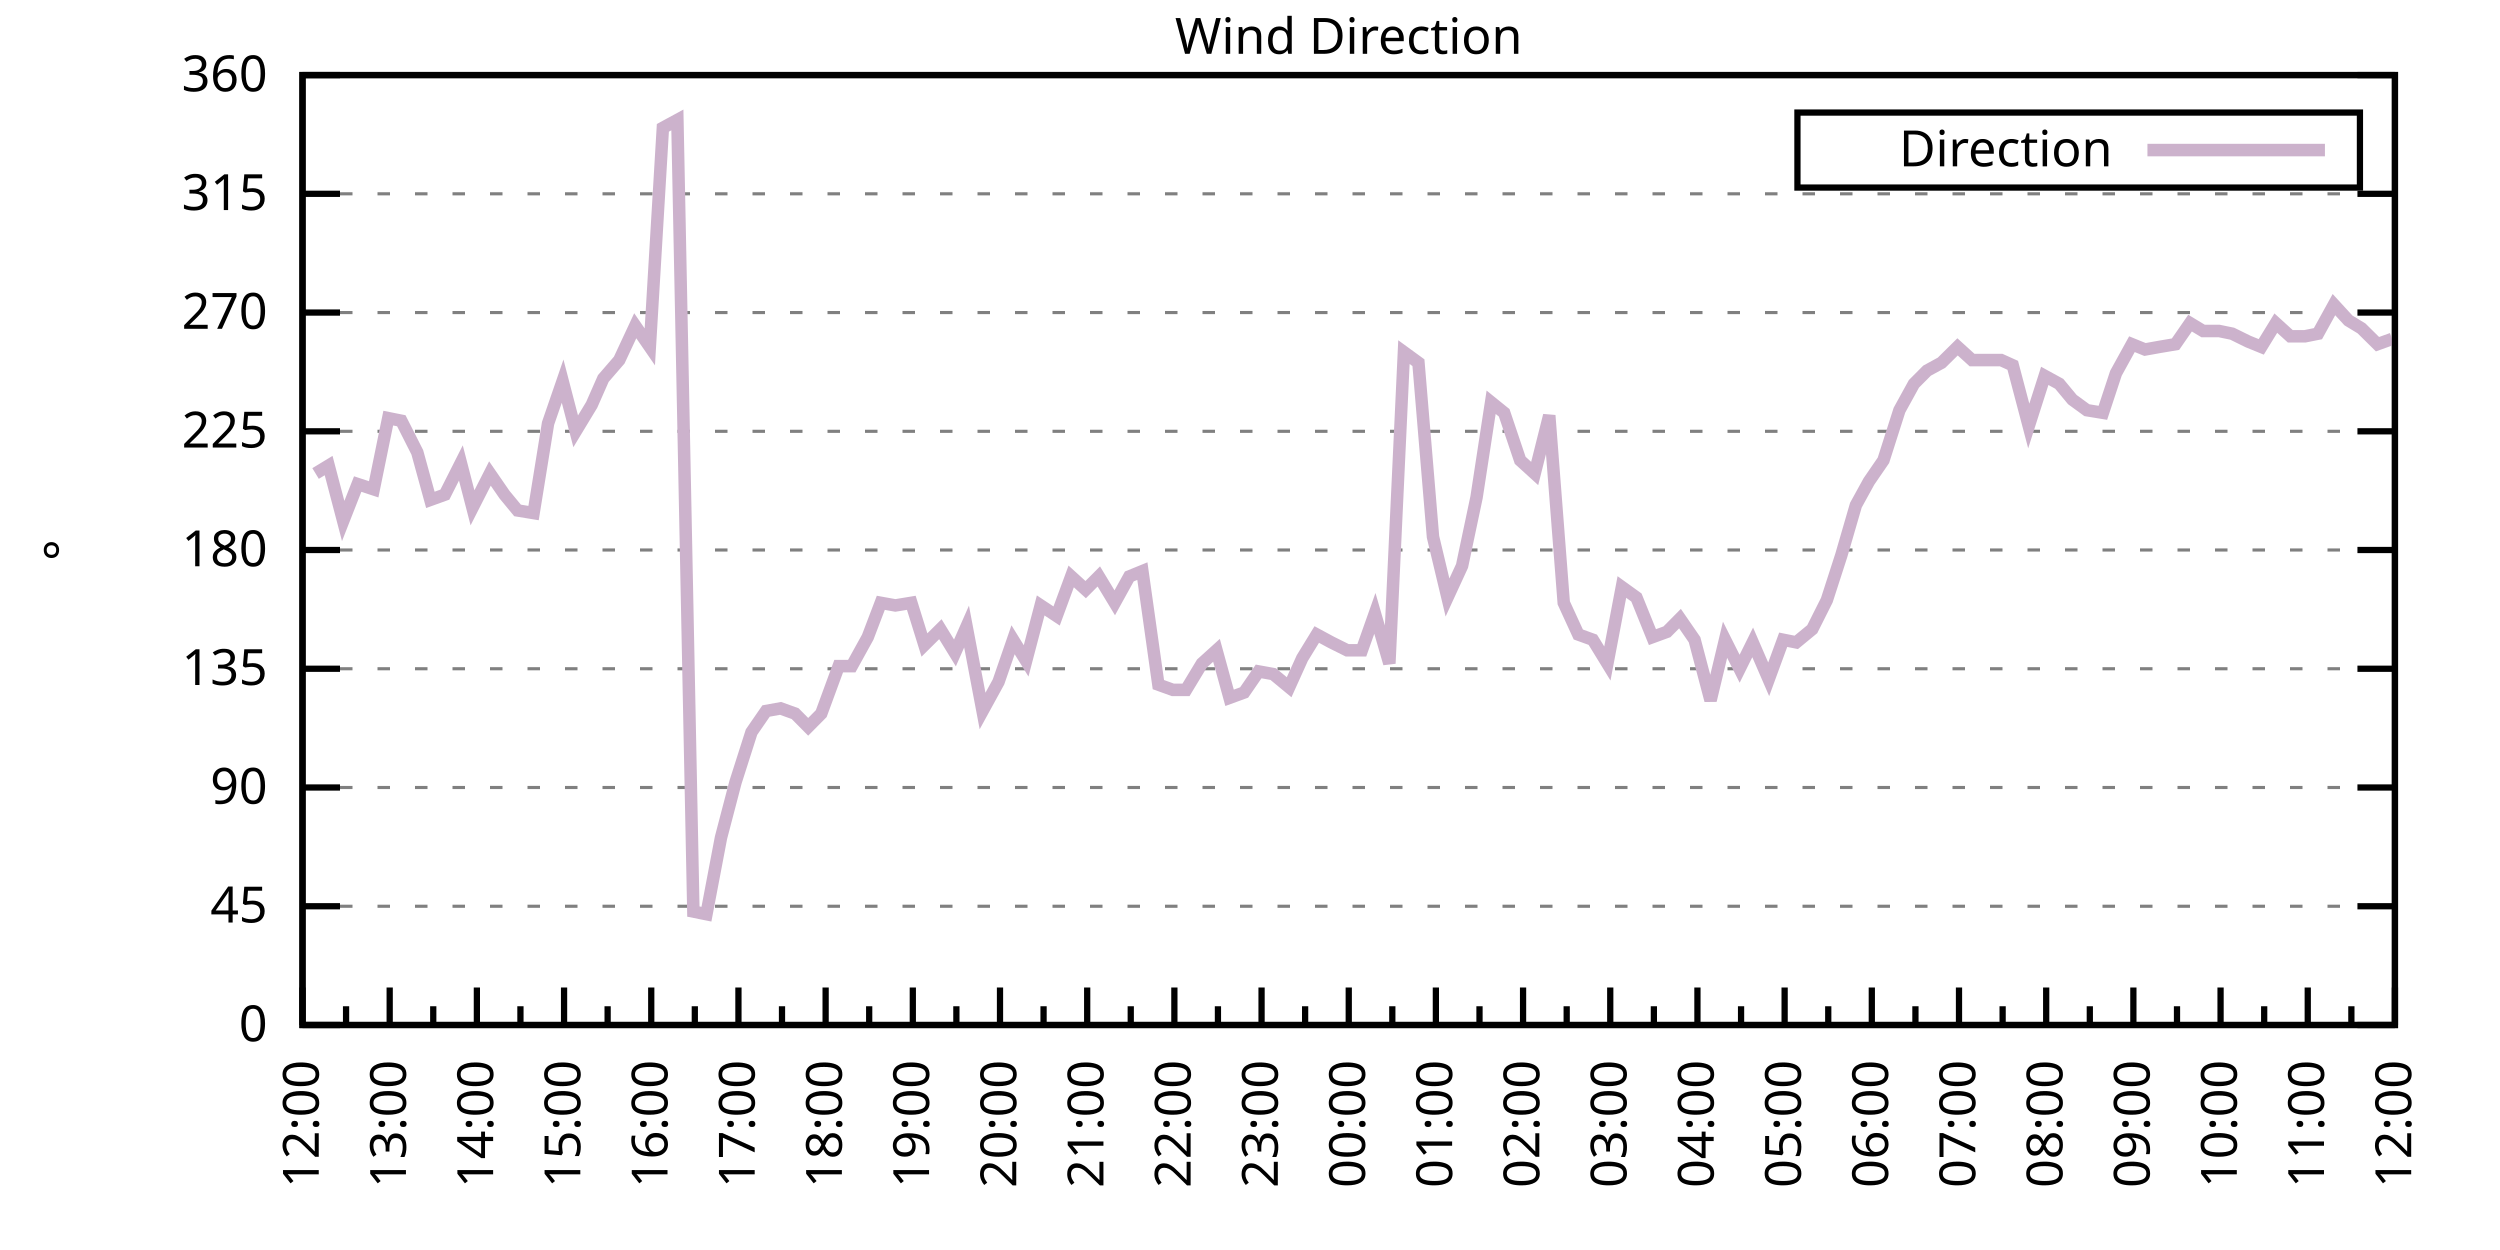
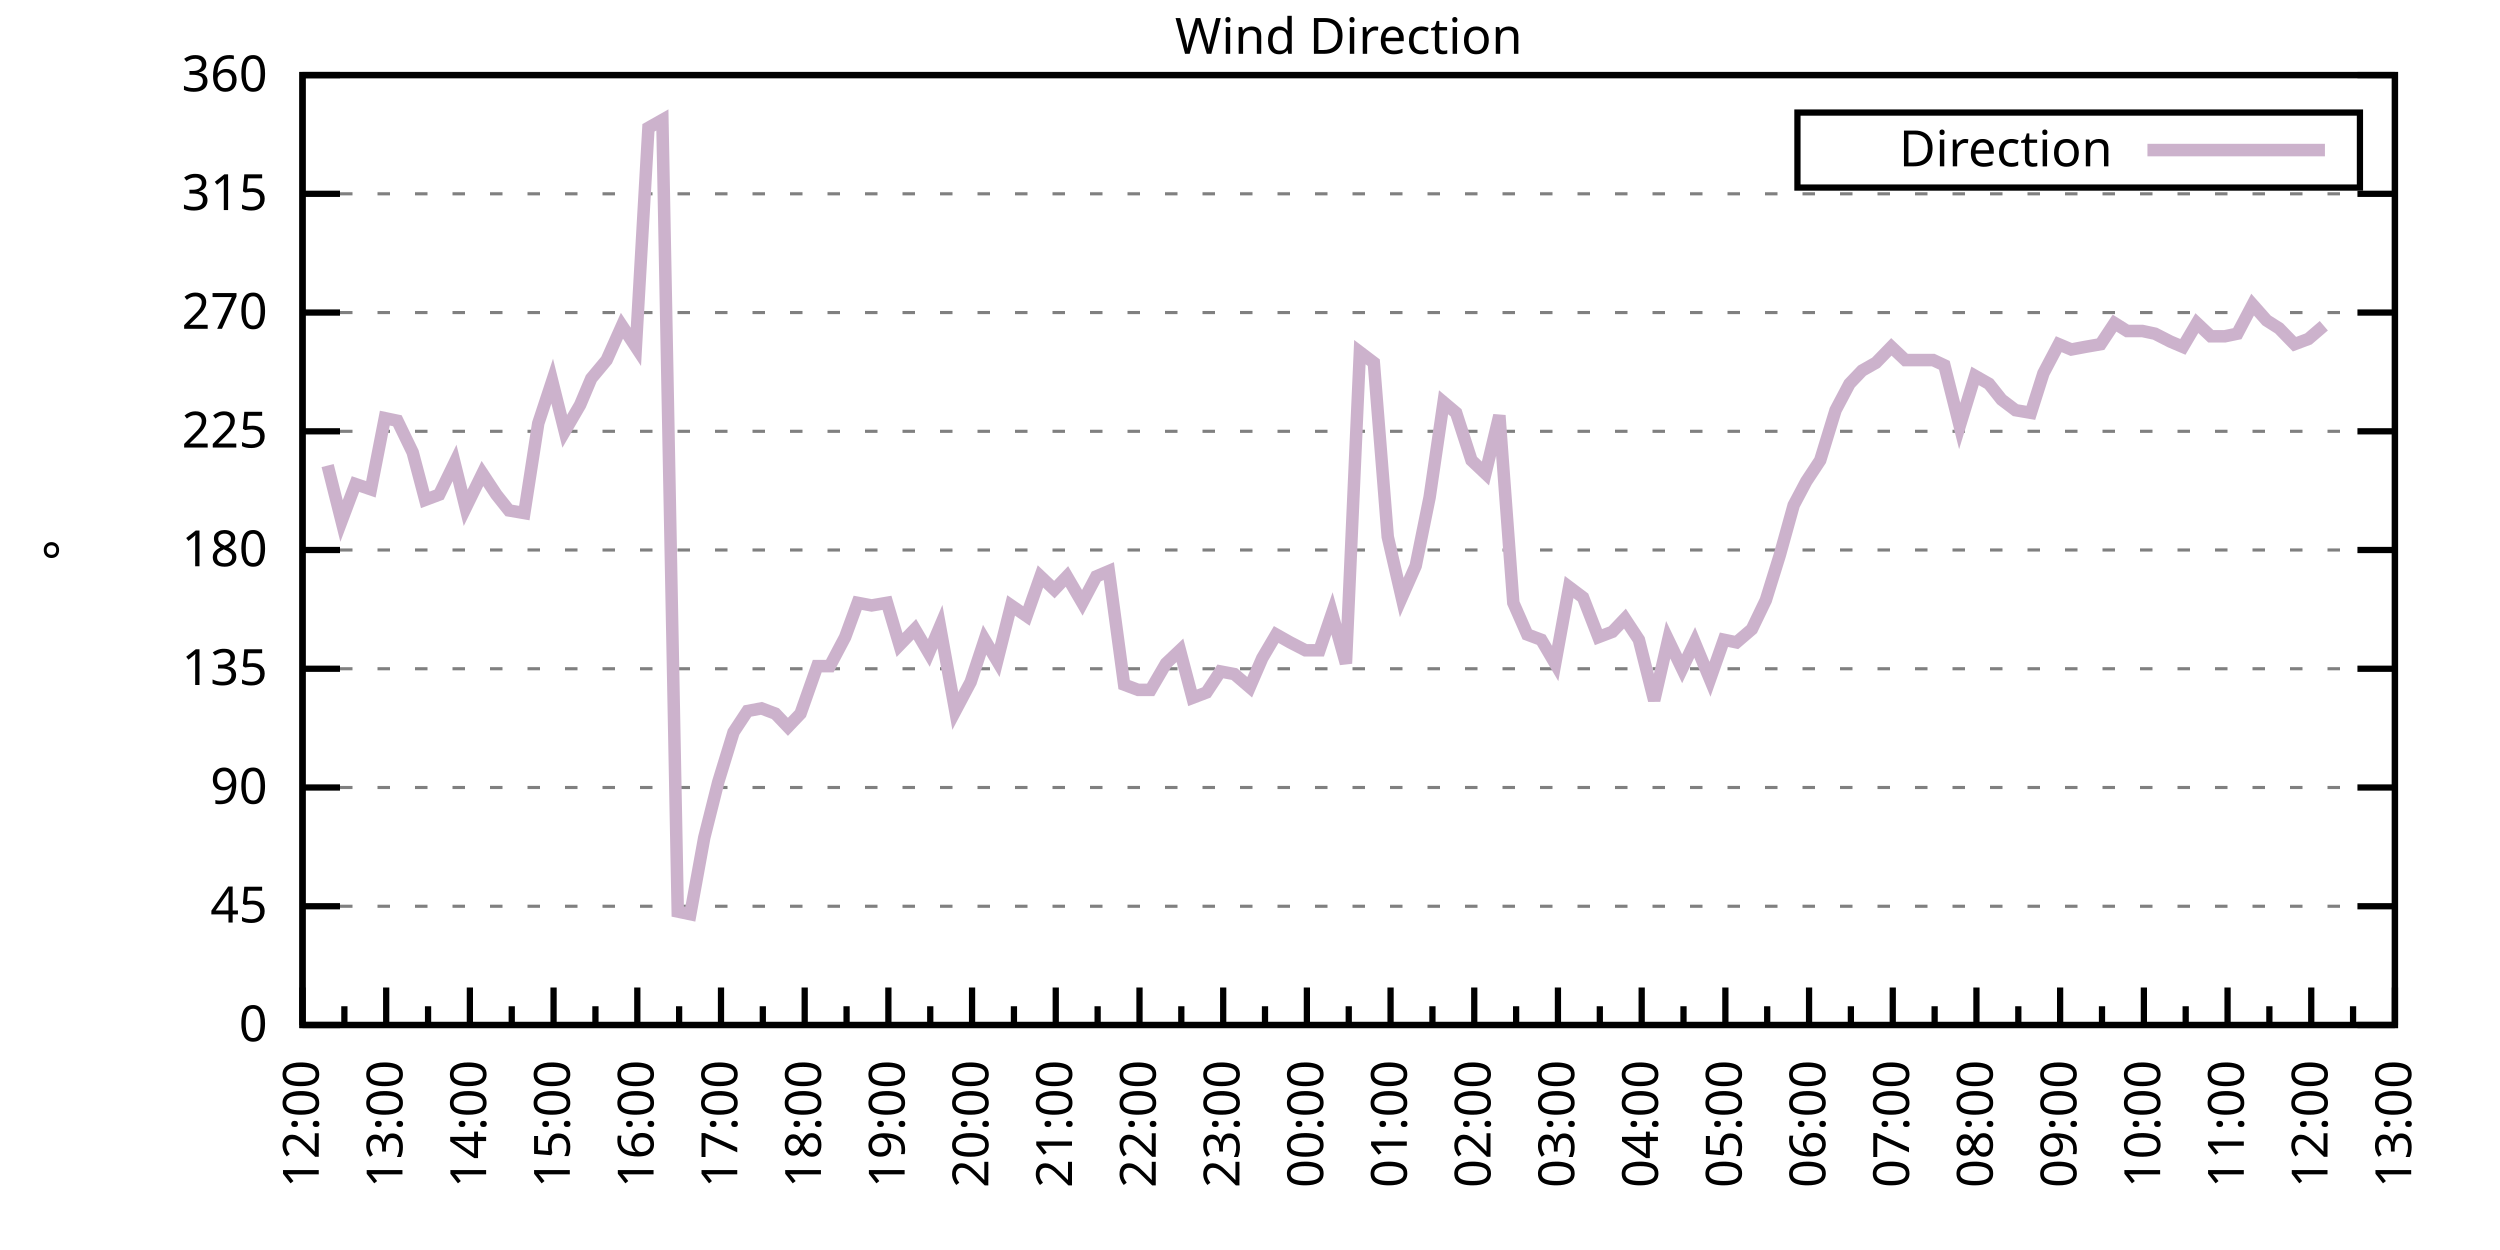
<svg xmlns="http://www.w3.org/2000/svg" xmlns:xlink="http://www.w3.org/1999/xlink" width="400" height="200" viewBox="0 0 400 200">
  <g id="gnuplot_canvas">
    <rect x="0" y="0" width="400" height="200" fill="none" />
    <defs>
      <circle id="gpDot" r="0.5" stroke-width="0.5" stroke="currentColor" />
      <path id="gpPt0" stroke-width="0.333" stroke="currentColor" d="M-1,0 h2 M0,-1 v2" />
      <path id="gpPt1" stroke-width="0.333" stroke="currentColor" d="M-1,-1 L1,1 M1,-1 L-1,1" />
      <path id="gpPt2" stroke-width="0.333" stroke="currentColor" d="M-1,0 L1,0 M0,-1 L0,1 M-1,-1 L1,1 M-1,1 L1,-1" />
      <rect id="gpPt3" stroke-width="0.333" stroke="currentColor" x="-1" y="-1" width="2" height="2" />
      <rect id="gpPt4" stroke-width="0.333" stroke="currentColor" fill="currentColor" x="-1" y="-1" width="2" height="2" />
      <circle id="gpPt5" stroke-width="0.333" stroke="currentColor" cx="0" cy="0" r="1" />
      <use xlink:href="#gpPt5" id="gpPt6" fill="currentColor" stroke="none" />
      <path id="gpPt7" stroke-width="0.333" stroke="currentColor" d="M0,-1.33 L-1.33,0.67 L1.33,0.67 z" />
      <use xlink:href="#gpPt7" id="gpPt8" fill="currentColor" stroke="none" />
      <use xlink:href="#gpPt7" id="gpPt9" stroke="currentColor" transform="rotate(180)" />
      <use xlink:href="#gpPt9" id="gpPt10" fill="currentColor" stroke="none" />
      <use xlink:href="#gpPt3" id="gpPt11" stroke="currentColor" transform="rotate(45)" />
      <use xlink:href="#gpPt11" id="gpPt12" fill="currentColor" stroke="none" />
      <path id="gpPt13" stroke-width="0.333" stroke="currentColor" d="M0,1.330 L1.265,0.411 L0.782,-1.067 L-0.782,-1.076 L-1.265,0.411 z" />
      <use xlink:href="#gpPt13" id="gpPt14" fill="currentColor" stroke="none" />
      <filter id="textbox" filterUnits="objectBoundingBox" x="0" y="0" height="1" width="1">
        <feFlood flood-color="white" flood-opacity="1" result="bgnd" />
        <feComposite in="SourceGraphic" in2="bgnd" operator="atop" />
      </filter>
      <filter id="greybox" filterUnits="objectBoundingBox" x="0" y="0" height="1" width="1">
        <feFlood flood-color="lightgrey" flood-opacity="1" result="grey" />
        <feComposite in="SourceGraphic" in2="grey" operator="atop" />
      </filter>
    </defs>
    <g fill="none" color="white" stroke="currentColor" stroke-width="1.00" stroke-linecap="butt" stroke-linejoin="miter">
</g>
    <g fill="none" color="black" stroke="currentColor" stroke-width="1.00" stroke-linecap="butt" stroke-linejoin="miter">
      <g stroke="none" shape-rendering="crispEdges">
        <polygon fill="rgb(255, 255, 255)" points="48.40,164.00 383.18,164.00 383.18,12.02 48.40,12.02 " />
      </g>
    </g>
    <g fill="none" color="black" stroke="currentColor" stroke-width="1.00" stroke-linecap="butt" stroke-linejoin="miter">
</g>
    <g fill="none" color="black" stroke="black" stroke-width="0.50" stroke-linecap="butt" stroke-linejoin="miter">
</g>
    <g fill="none" color="gray" stroke="currentColor" stroke-width="0.50" stroke-linecap="butt" stroke-linejoin="miter">
      <path stroke="gray" stroke-dasharray="2,4" class="gridline" d="M48.40,164.00 L383.19,164.00  " />
    </g>
    <g fill="none" color="gray" stroke="gray" stroke-width="1.00" stroke-linecap="butt" stroke-linejoin="miter">
</g>
    <g fill="none" color="black" stroke="currentColor" stroke-width="1.00" stroke-linecap="butt" stroke-linejoin="miter">
      <path stroke="black" d="M48.40,164.00 L54.40,164.00 M383.19,164.00 L377.19,164.00  " />
      <g transform="translate(42.80,166.60)" stroke="none" fill="black" font-family="Sans" font-size="8.00" text-anchor="end">
        <text>
          <tspan font-family="Sans"> 0</tspan>
        </text>
      </g>
    </g>
    <g fill="none" color="black" stroke="currentColor" stroke-width="1.00" stroke-linecap="butt" stroke-linejoin="miter">
</g>
    <g fill="none" color="black" stroke="black" stroke-width="0.50" stroke-linecap="butt" stroke-linejoin="miter">
</g>
    <g fill="none" color="gray" stroke="currentColor" stroke-width="0.50" stroke-linecap="butt" stroke-linejoin="miter">
      <path stroke="gray" stroke-dasharray="2,4" class="gridline" d="M48.40,145.00 L383.19,145.00  " />
    </g>
    <g fill="none" color="gray" stroke="gray" stroke-width="1.00" stroke-linecap="butt" stroke-linejoin="miter">
</g>
    <g fill="none" color="black" stroke="currentColor" stroke-width="1.00" stroke-linecap="butt" stroke-linejoin="miter">
      <path stroke="black" d="M48.40,145.00 L54.40,145.00 M383.19,145.00 L377.19,145.00  " />
      <g transform="translate(42.80,147.60)" stroke="none" fill="black" font-family="Sans" font-size="8.00" text-anchor="end">
        <text>
          <tspan font-family="Sans"> 45</tspan>
        </text>
      </g>
    </g>
    <g fill="none" color="black" stroke="currentColor" stroke-width="1.00" stroke-linecap="butt" stroke-linejoin="miter">
</g>
    <g fill="none" color="black" stroke="black" stroke-width="0.50" stroke-linecap="butt" stroke-linejoin="miter">
</g>
    <g fill="none" color="gray" stroke="currentColor" stroke-width="0.50" stroke-linecap="butt" stroke-linejoin="miter">
      <path stroke="gray" stroke-dasharray="2,4" class="gridline" d="M48.40,126.00 L383.19,126.00  " />
    </g>
    <g fill="none" color="gray" stroke="gray" stroke-width="1.00" stroke-linecap="butt" stroke-linejoin="miter">
</g>
    <g fill="none" color="black" stroke="currentColor" stroke-width="1.00" stroke-linecap="butt" stroke-linejoin="miter">
      <path stroke="black" d="M48.40,126.00 L54.40,126.00 M383.19,126.00 L377.19,126.00  " />
      <g transform="translate(42.80,128.60)" stroke="none" fill="black" font-family="Sans" font-size="8.00" text-anchor="end">
        <text>
          <tspan font-family="Sans"> 90</tspan>
        </text>
      </g>
    </g>
    <g fill="none" color="black" stroke="currentColor" stroke-width="1.00" stroke-linecap="butt" stroke-linejoin="miter">
</g>
    <g fill="none" color="black" stroke="black" stroke-width="0.50" stroke-linecap="butt" stroke-linejoin="miter">
</g>
    <g fill="none" color="gray" stroke="currentColor" stroke-width="0.50" stroke-linecap="butt" stroke-linejoin="miter">
      <path stroke="gray" stroke-dasharray="2,4" class="gridline" d="M48.40,107.00 L383.19,107.00  " />
    </g>
    <g fill="none" color="gray" stroke="gray" stroke-width="1.00" stroke-linecap="butt" stroke-linejoin="miter">
</g>
    <g fill="none" color="black" stroke="currentColor" stroke-width="1.00" stroke-linecap="butt" stroke-linejoin="miter">
      <path stroke="black" d="M48.40,107.00 L54.40,107.00 M383.19,107.00 L377.19,107.00  " />
      <g transform="translate(42.80,109.60)" stroke="none" fill="black" font-family="Sans" font-size="8.00" text-anchor="end">
        <text>
          <tspan font-family="Sans"> 135</tspan>
        </text>
      </g>
    </g>
    <g fill="none" color="black" stroke="currentColor" stroke-width="1.00" stroke-linecap="butt" stroke-linejoin="miter">
</g>
    <g fill="none" color="black" stroke="black" stroke-width="0.50" stroke-linecap="butt" stroke-linejoin="miter">
</g>
    <g fill="none" color="gray" stroke="currentColor" stroke-width="0.50" stroke-linecap="butt" stroke-linejoin="miter">
      <path stroke="gray" stroke-dasharray="2,4" class="gridline" d="M48.40,88.00 L383.19,88.00  " />
    </g>
    <g fill="none" color="gray" stroke="gray" stroke-width="1.00" stroke-linecap="butt" stroke-linejoin="miter">
</g>
    <g fill="none" color="black" stroke="currentColor" stroke-width="1.00" stroke-linecap="butt" stroke-linejoin="miter">
      <path stroke="black" d="M48.40,88.00 L54.40,88.00 M383.19,88.00 L377.19,88.00  " />
      <g transform="translate(42.80,90.60)" stroke="none" fill="black" font-family="Sans" font-size="8.00" text-anchor="end">
        <text>
          <tspan font-family="Sans"> 180</tspan>
        </text>
      </g>
    </g>
    <g fill="none" color="black" stroke="currentColor" stroke-width="1.00" stroke-linecap="butt" stroke-linejoin="miter">
</g>
    <g fill="none" color="black" stroke="black" stroke-width="0.50" stroke-linecap="butt" stroke-linejoin="miter">
</g>
    <g fill="none" color="gray" stroke="currentColor" stroke-width="0.50" stroke-linecap="butt" stroke-linejoin="miter">
      <path stroke="gray" stroke-dasharray="2,4" class="gridline" d="M48.40,69.01 L383.19,69.01  " />
    </g>
    <g fill="none" color="gray" stroke="gray" stroke-width="1.00" stroke-linecap="butt" stroke-linejoin="miter">
</g>
    <g fill="none" color="black" stroke="currentColor" stroke-width="1.00" stroke-linecap="butt" stroke-linejoin="miter">
      <path stroke="black" d="M48.40,69.01 L54.40,69.01 M383.19,69.01 L377.19,69.01  " />
      <g transform="translate(42.80,71.61)" stroke="none" fill="black" font-family="Sans" font-size="8.00" text-anchor="end">
        <text>
          <tspan font-family="Sans"> 225</tspan>
        </text>
      </g>
    </g>
    <g fill="none" color="black" stroke="currentColor" stroke-width="1.00" stroke-linecap="butt" stroke-linejoin="miter">
</g>
    <g fill="none" color="black" stroke="black" stroke-width="0.50" stroke-linecap="butt" stroke-linejoin="miter">
</g>
    <g fill="none" color="gray" stroke="currentColor" stroke-width="0.50" stroke-linecap="butt" stroke-linejoin="miter">
      <path stroke="gray" stroke-dasharray="2,4" class="gridline" d="M48.40,50.01 L383.19,50.01  " />
    </g>
    <g fill="none" color="gray" stroke="gray" stroke-width="1.00" stroke-linecap="butt" stroke-linejoin="miter">
</g>
    <g fill="none" color="black" stroke="currentColor" stroke-width="1.00" stroke-linecap="butt" stroke-linejoin="miter">
      <path stroke="black" d="M48.40,50.01 L54.40,50.01 M383.19,50.01 L377.19,50.01  " />
      <g transform="translate(42.80,52.61)" stroke="none" fill="black" font-family="Sans" font-size="8.00" text-anchor="end">
        <text>
          <tspan font-family="Sans"> 270</tspan>
        </text>
      </g>
    </g>
    <g fill="none" color="black" stroke="currentColor" stroke-width="1.00" stroke-linecap="butt" stroke-linejoin="miter">
</g>
    <g fill="none" color="black" stroke="black" stroke-width="0.50" stroke-linecap="butt" stroke-linejoin="miter">
</g>
    <g fill="none" color="gray" stroke="currentColor" stroke-width="0.50" stroke-linecap="butt" stroke-linejoin="miter">
      <path stroke="gray" stroke-dasharray="2,4" class="gridline" d="M48.40,31.01 L383.19,31.01  " />
    </g>
    <g fill="none" color="gray" stroke="gray" stroke-width="1.00" stroke-linecap="butt" stroke-linejoin="miter">
</g>
    <g fill="none" color="black" stroke="currentColor" stroke-width="1.00" stroke-linecap="butt" stroke-linejoin="miter">
      <path stroke="black" d="M48.40,31.01 L54.40,31.01 M383.19,31.01 L377.19,31.01  " />
      <g transform="translate(42.80,33.61)" stroke="none" fill="black" font-family="Sans" font-size="8.00" text-anchor="end">
        <text>
          <tspan font-family="Sans"> 315</tspan>
        </text>
      </g>
    </g>
    <g fill="none" color="black" stroke="currentColor" stroke-width="1.00" stroke-linecap="butt" stroke-linejoin="miter">
</g>
    <g fill="none" color="black" stroke="black" stroke-width="0.50" stroke-linecap="butt" stroke-linejoin="miter">
</g>
    <g fill="none" color="gray" stroke="currentColor" stroke-width="0.50" stroke-linecap="butt" stroke-linejoin="miter">
      <path stroke="gray" stroke-dasharray="2,4" class="gridline" d="M48.40,12.01 L383.19,12.01  " />
    </g>
    <g fill="none" color="gray" stroke="gray" stroke-width="1.00" stroke-linecap="butt" stroke-linejoin="miter">
</g>
    <g fill="none" color="black" stroke="currentColor" stroke-width="1.00" stroke-linecap="butt" stroke-linejoin="miter">
      <path stroke="black" d="M48.40,12.01 L54.40,12.01 M383.19,12.01 L377.19,12.01  " />
      <g transform="translate(42.80,14.61)" stroke="none" fill="black" font-family="Sans" font-size="8.00" text-anchor="end">
        <text>
          <tspan font-family="Sans"> 360</tspan>
        </text>
      </g>
    </g>
    <g fill="none" color="black" stroke="currentColor" stroke-width="1.00" stroke-linecap="butt" stroke-linejoin="miter">
      <path stroke="black" d="M48.40,164.00 L48.40,158.00  " />
      <g transform="translate(51.00,169.60) rotate(270)" stroke="none" fill="black" font-family="Sans" font-size="8.00" text-anchor="end">
        <text>
          <tspan font-family="Sans">12:00</tspan>
        </text>
      </g>
    </g>
    <g fill="none" color="black" stroke="currentColor" stroke-width="1.00" stroke-linecap="butt" stroke-linejoin="miter">
-       <path stroke="black" d="M55.37,164.00 L55.37,161.00 M62.35,164.00 L62.35,158.00  " />
-       <g transform="translate(64.95,169.60) rotate(270)" stroke="none" fill="black" font-family="Sans" font-size="8.00" text-anchor="end">
+       <path stroke="black" d="M55.10,164.00 L55.10,161.00 M61.79,164.00 L61.79,158.00  " />
+       <g transform="translate(64.39,169.60) rotate(270)" stroke="none" fill="black" font-family="Sans" font-size="8.00" text-anchor="end">
        <text>
          <tspan font-family="Sans">13:00</tspan>
        </text>
      </g>
    </g>
    <g fill="none" color="black" stroke="currentColor" stroke-width="1.00" stroke-linecap="butt" stroke-linejoin="miter">
-       <path stroke="black" d="M69.32,164.00 L69.32,161.00 M76.30,164.00 L76.30,158.00  " />
-       <g transform="translate(78.90,169.60) rotate(270)" stroke="none" fill="black" font-family="Sans" font-size="8.00" text-anchor="end">
+       <path stroke="black" d="M68.49,164.00 L68.49,161.00 M75.18,164.00 L75.18,158.00  " />
+       <g transform="translate(77.78,169.60) rotate(270)" stroke="none" fill="black" font-family="Sans" font-size="8.00" text-anchor="end">
        <text>
          <tspan font-family="Sans">14:00</tspan>
        </text>
      </g>
    </g>
    <g fill="none" color="black" stroke="currentColor" stroke-width="1.00" stroke-linecap="butt" stroke-linejoin="miter">
-       <path stroke="black" d="M83.27,164.00 L83.27,161.00 M90.25,164.00 L90.25,158.00  " />
-       <g transform="translate(92.85,169.60) rotate(270)" stroke="none" fill="black" font-family="Sans" font-size="8.00" text-anchor="end">
+       <path stroke="black" d="M81.88,164.00 L81.88,161.00 M88.57,164.00 L88.57,158.00  " />
+       <g transform="translate(91.17,169.60) rotate(270)" stroke="none" fill="black" font-family="Sans" font-size="8.00" text-anchor="end">
        <text>
          <tspan font-family="Sans">15:00</tspan>
        </text>
      </g>
    </g>
    <g fill="none" color="black" stroke="currentColor" stroke-width="1.00" stroke-linecap="butt" stroke-linejoin="miter">
-       <path stroke="black" d="M97.22,164.00 L97.22,161.00 M104.20,164.00 L104.20,158.00  " />
-       <g transform="translate(106.80,169.60) rotate(270)" stroke="none" fill="black" font-family="Sans" font-size="8.00" text-anchor="end">
+       <path stroke="black" d="M95.27,164.00 L95.27,161.00 M101.97,164.00 L101.97,158.00  " />
+       <g transform="translate(104.57,169.60) rotate(270)" stroke="none" fill="black" font-family="Sans" font-size="8.00" text-anchor="end">
        <text>
          <tspan font-family="Sans">16:00</tspan>
        </text>
      </g>
    </g>
    <g fill="none" color="black" stroke="currentColor" stroke-width="1.00" stroke-linecap="butt" stroke-linejoin="miter">
-       <path stroke="black" d="M111.17,164.00 L111.17,161.00 M118.15,164.00 L118.15,158.00  " />
-       <g transform="translate(120.75,169.60) rotate(270)" stroke="none" fill="black" font-family="Sans" font-size="8.00" text-anchor="end">
+       <path stroke="black" d="M108.66,164.00 L108.66,161.00 M115.36,164.00 L115.36,158.00  " />
+       <g transform="translate(117.96,169.60) rotate(270)" stroke="none" fill="black" font-family="Sans" font-size="8.00" text-anchor="end">
        <text>
          <tspan font-family="Sans">17:00</tspan>
        </text>
      </g>
    </g>
    <g fill="none" color="black" stroke="currentColor" stroke-width="1.00" stroke-linecap="butt" stroke-linejoin="miter">
-       <path stroke="black" d="M125.12,164.00 L125.12,161.00 M132.10,164.00 L132.10,158.00  " />
-       <g transform="translate(134.70,169.60) rotate(270)" stroke="none" fill="black" font-family="Sans" font-size="8.00" text-anchor="end">
+       <path stroke="black" d="M122.05,164.00 L122.05,161.00 M128.75,164.00 L128.75,158.00  " />
+       <g transform="translate(131.35,169.60) rotate(270)" stroke="none" fill="black" font-family="Sans" font-size="8.00" text-anchor="end">
        <text>
          <tspan font-family="Sans">18:00</tspan>
        </text>
      </g>
    </g>
    <g fill="none" color="black" stroke="currentColor" stroke-width="1.00" stroke-linecap="butt" stroke-linejoin="miter">
-       <path stroke="black" d="M139.07,164.00 L139.07,161.00 M146.05,164.00 L146.05,158.00  " />
-       <g transform="translate(148.65,169.60) rotate(270)" stroke="none" fill="black" font-family="Sans" font-size="8.00" text-anchor="end">
+       <path stroke="black" d="M135.45,164.00 L135.45,161.00 M142.14,164.00 L142.14,158.00  " />
+       <g transform="translate(144.74,169.60) rotate(270)" stroke="none" fill="black" font-family="Sans" font-size="8.00" text-anchor="end">
        <text>
          <tspan font-family="Sans">19:00</tspan>
        </text>
      </g>
    </g>
    <g fill="none" color="black" stroke="currentColor" stroke-width="1.00" stroke-linecap="butt" stroke-linejoin="miter">
-       <path stroke="black" d="M153.02,164.00 L153.02,161.00 M160.00,164.00 L160.00,158.00  " />
-       <g transform="translate(162.60,169.60) rotate(270)" stroke="none" fill="black" font-family="Sans" font-size="8.00" text-anchor="end">
+       <path stroke="black" d="M148.84,164.00 L148.84,161.00 M155.53,164.00 L155.53,158.00  " />
+       <g transform="translate(158.13,169.60) rotate(270)" stroke="none" fill="black" font-family="Sans" font-size="8.00" text-anchor="end">
        <text>
          <tspan font-family="Sans">20:00</tspan>
        </text>
      </g>
    </g>
    <g fill="none" color="black" stroke="currentColor" stroke-width="1.00" stroke-linecap="butt" stroke-linejoin="miter">
-       <path stroke="black" d="M166.97,164.00 L166.97,161.00 M173.95,164.00 L173.95,158.00  " />
-       <g transform="translate(176.55,169.60) rotate(270)" stroke="none" fill="black" font-family="Sans" font-size="8.00" text-anchor="end">
+       <path stroke="black" d="M162.23,164.00 L162.23,161.00 M168.92,164.00 L168.92,158.00  " />
+       <g transform="translate(171.52,169.60) rotate(270)" stroke="none" fill="black" font-family="Sans" font-size="8.00" text-anchor="end">
        <text>
          <tspan font-family="Sans">21:00</tspan>
        </text>
      </g>
    </g>
    <g fill="none" color="black" stroke="currentColor" stroke-width="1.00" stroke-linecap="butt" stroke-linejoin="miter">
-       <path stroke="black" d="M180.92,164.00 L180.92,161.00 M187.90,164.00 L187.90,158.00  " />
-       <g transform="translate(190.50,169.60) rotate(270)" stroke="none" fill="black" font-family="Sans" font-size="8.00" text-anchor="end">
+       <path stroke="black" d="M175.62,164.00 L175.62,161.00 M182.32,164.00 L182.32,158.00  " />
+       <g transform="translate(184.92,169.60) rotate(270)" stroke="none" fill="black" font-family="Sans" font-size="8.00" text-anchor="end">
        <text>
          <tspan font-family="Sans">22:00</tspan>
        </text>
      </g>
    </g>
    <g fill="none" color="black" stroke="currentColor" stroke-width="1.00" stroke-linecap="butt" stroke-linejoin="miter">
-       <path stroke="black" d="M194.87,164.00 L194.87,161.00 M201.85,164.00 L201.85,158.00  " />
-       <g transform="translate(204.45,169.60) rotate(270)" stroke="none" fill="black" font-family="Sans" font-size="8.00" text-anchor="end">
+       <path stroke="black" d="M189.01,164.00 L189.01,161.00 M195.71,164.00 L195.71,158.00  " />
+       <g transform="translate(198.31,169.60) rotate(270)" stroke="none" fill="black" font-family="Sans" font-size="8.00" text-anchor="end">
        <text>
          <tspan font-family="Sans">23:00</tspan>
        </text>
      </g>
    </g>
    <g fill="none" color="black" stroke="currentColor" stroke-width="1.00" stroke-linecap="butt" stroke-linejoin="miter">
-       <path stroke="black" d="M208.82,164.00 L208.82,161.00 M215.80,164.00 L215.80,158.00  " />
-       <g transform="translate(218.40,169.60) rotate(270)" stroke="none" fill="black" font-family="Sans" font-size="8.00" text-anchor="end">
+       <path stroke="black" d="M202.40,164.00 L202.40,161.00 M209.10,164.00 L209.10,158.00  " />
+       <g transform="translate(211.70,169.60) rotate(270)" stroke="none" fill="black" font-family="Sans" font-size="8.00" text-anchor="end">
        <text>
          <tspan font-family="Sans">00:00</tspan>
        </text>
      </g>
    </g>
    <g fill="none" color="black" stroke="currentColor" stroke-width="1.00" stroke-linecap="butt" stroke-linejoin="miter">
-       <path stroke="black" d="M222.77,164.00 L222.77,161.00 M229.74,164.00 L229.74,158.00  " />
-       <g transform="translate(232.34,169.60) rotate(270)" stroke="none" fill="black" font-family="Sans" font-size="8.00" text-anchor="end">
+       <path stroke="black" d="M215.80,164.00 L215.80,161.00 M222.49,164.00 L222.49,158.00  " />
+       <g transform="translate(225.09,169.60) rotate(270)" stroke="none" fill="black" font-family="Sans" font-size="8.00" text-anchor="end">
        <text>
          <tspan font-family="Sans">01:00</tspan>
        </text>
      </g>
    </g>
    <g fill="none" color="black" stroke="currentColor" stroke-width="1.00" stroke-linecap="butt" stroke-linejoin="miter">
-       <path stroke="black" d="M236.72,164.00 L236.72,161.00 M243.69,164.00 L243.69,158.00  " />
-       <g transform="translate(246.29,169.60) rotate(270)" stroke="none" fill="black" font-family="Sans" font-size="8.00" text-anchor="end">
+       <path stroke="black" d="M229.19,164.00 L229.19,161.00 M235.88,164.00 L235.88,158.00  " />
+       <g transform="translate(238.48,169.60) rotate(270)" stroke="none" fill="black" font-family="Sans" font-size="8.00" text-anchor="end">
        <text>
          <tspan font-family="Sans">02:00</tspan>
        </text>
      </g>
    </g>
    <g fill="none" color="black" stroke="currentColor" stroke-width="1.00" stroke-linecap="butt" stroke-linejoin="miter">
-       <path stroke="black" d="M250.67,164.00 L250.67,161.00 M257.64,164.00 L257.64,158.00  " />
-       <g transform="translate(260.24,169.60) rotate(270)" stroke="none" fill="black" font-family="Sans" font-size="8.00" text-anchor="end">
+       <path stroke="black" d="M242.58,164.00 L242.58,161.00 M249.27,164.00 L249.27,158.00  " />
+       <g transform="translate(251.87,169.60) rotate(270)" stroke="none" fill="black" font-family="Sans" font-size="8.00" text-anchor="end">
        <text>
          <tspan font-family="Sans">03:00</tspan>
        </text>
      </g>
    </g>
    <g fill="none" color="black" stroke="currentColor" stroke-width="1.00" stroke-linecap="butt" stroke-linejoin="miter">
-       <path stroke="black" d="M264.62,164.00 L264.62,161.00 M271.59,164.00 L271.59,158.00  " />
-       <g transform="translate(274.19,169.60) rotate(270)" stroke="none" fill="black" font-family="Sans" font-size="8.00" text-anchor="end">
+       <path stroke="black" d="M255.97,164.00 L255.97,161.00 M262.67,164.00 L262.67,158.00  " />
+       <g transform="translate(265.27,169.60) rotate(270)" stroke="none" fill="black" font-family="Sans" font-size="8.00" text-anchor="end">
        <text>
          <tspan font-family="Sans">04:00</tspan>
        </text>
      </g>
    </g>
    <g fill="none" color="black" stroke="currentColor" stroke-width="1.00" stroke-linecap="butt" stroke-linejoin="miter">
-       <path stroke="black" d="M278.57,164.00 L278.57,161.00 M285.54,164.00 L285.54,158.00  " />
-       <g transform="translate(288.14,169.60) rotate(270)" stroke="none" fill="black" font-family="Sans" font-size="8.00" text-anchor="end">
+       <path stroke="black" d="M269.36,164.00 L269.36,161.00 M276.06,164.00 L276.06,158.00  " />
+       <g transform="translate(278.66,169.60) rotate(270)" stroke="none" fill="black" font-family="Sans" font-size="8.00" text-anchor="end">
        <text>
          <tspan font-family="Sans">05:00</tspan>
        </text>
      </g>
    </g>
    <g fill="none" color="black" stroke="currentColor" stroke-width="1.00" stroke-linecap="butt" stroke-linejoin="miter">
-       <path stroke="black" d="M292.52,164.00 L292.52,161.00 M299.49,164.00 L299.49,158.00  " />
-       <g transform="translate(302.09,169.60) rotate(270)" stroke="none" fill="black" font-family="Sans" font-size="8.00" text-anchor="end">
+       <path stroke="black" d="M282.75,164.00 L282.75,161.00 M289.45,164.00 L289.45,158.00  " />
+       <g transform="translate(292.05,169.60) rotate(270)" stroke="none" fill="black" font-family="Sans" font-size="8.00" text-anchor="end">
        <text>
          <tspan font-family="Sans">06:00</tspan>
        </text>
      </g>
    </g>
    <g fill="none" color="black" stroke="currentColor" stroke-width="1.00" stroke-linecap="butt" stroke-linejoin="miter">
-       <path stroke="black" d="M306.47,164.00 L306.47,161.00 M313.44,164.00 L313.44,158.00  " />
-       <g transform="translate(316.04,169.60) rotate(270)" stroke="none" fill="black" font-family="Sans" font-size="8.00" text-anchor="end">
+       <path stroke="black" d="M296.14,164.00 L296.14,161.00 M302.84,164.00 L302.84,158.00  " />
+       <g transform="translate(305.44,169.60) rotate(270)" stroke="none" fill="black" font-family="Sans" font-size="8.00" text-anchor="end">
        <text>
          <tspan font-family="Sans">07:00</tspan>
        </text>
      </g>
    </g>
    <g fill="none" color="black" stroke="currentColor" stroke-width="1.00" stroke-linecap="butt" stroke-linejoin="miter">
-       <path stroke="black" d="M320.42,164.00 L320.42,161.00 M327.39,164.00 L327.39,158.00  " />
-       <g transform="translate(329.99,169.60) rotate(270)" stroke="none" fill="black" font-family="Sans" font-size="8.00" text-anchor="end">
+       <path stroke="black" d="M309.54,164.00 L309.54,161.00 M316.23,164.00 L316.23,158.00  " />
+       <g transform="translate(318.83,169.60) rotate(270)" stroke="none" fill="black" font-family="Sans" font-size="8.00" text-anchor="end">
        <text>
          <tspan font-family="Sans">08:00</tspan>
        </text>
      </g>
    </g>
    <g fill="none" color="black" stroke="currentColor" stroke-width="1.00" stroke-linecap="butt" stroke-linejoin="miter">
-       <path stroke="black" d="M334.37,164.00 L334.37,161.00 M341.34,164.00 L341.34,158.00  " />
-       <g transform="translate(343.94,169.60) rotate(270)" stroke="none" fill="black" font-family="Sans" font-size="8.00" text-anchor="end">
+       <path stroke="black" d="M322.93,164.00 L322.93,161.00 M329.62,164.00 L329.62,158.00  " />
+       <g transform="translate(332.22,169.60) rotate(270)" stroke="none" fill="black" font-family="Sans" font-size="8.00" text-anchor="end">
        <text>
          <tspan font-family="Sans">09:00</tspan>
        </text>
      </g>
    </g>
    <g fill="none" color="black" stroke="currentColor" stroke-width="1.00" stroke-linecap="butt" stroke-linejoin="miter">
-       <path stroke="black" d="M348.32,164.00 L348.32,161.00 M355.29,164.00 L355.29,158.00  " />
-       <g transform="translate(357.89,169.60) rotate(270)" stroke="none" fill="black" font-family="Sans" font-size="8.00" text-anchor="end">
+       <path stroke="black" d="M336.32,164.00 L336.32,161.00 M343.02,164.00 L343.02,158.00  " />
+       <g transform="translate(345.62,169.60) rotate(270)" stroke="none" fill="black" font-family="Sans" font-size="8.00" text-anchor="end">
        <text>
          <tspan font-family="Sans">10:00</tspan>
        </text>
      </g>
    </g>
    <g fill="none" color="black" stroke="currentColor" stroke-width="1.00" stroke-linecap="butt" stroke-linejoin="miter">
-       <path stroke="black" d="M362.27,164.00 L362.27,161.00 M369.24,164.00 L369.24,158.00  " />
-       <g transform="translate(371.84,169.60) rotate(270)" stroke="none" fill="black" font-family="Sans" font-size="8.00" text-anchor="end">
+       <path stroke="black" d="M349.71,164.00 L349.71,161.00 M356.41,164.00 L356.41,158.00  " />
+       <g transform="translate(359.01,169.60) rotate(270)" stroke="none" fill="black" font-family="Sans" font-size="8.00" text-anchor="end">
        <text>
          <tspan font-family="Sans">11:00</tspan>
        </text>
      </g>
    </g>
    <g fill="none" color="black" stroke="currentColor" stroke-width="1.00" stroke-linecap="butt" stroke-linejoin="miter">
-       <path stroke="black" d="M376.22,164.00 L376.22,161.00 M383.19,164.00 L383.19,158.00  " />
+       <path stroke="black" d="M363.10,164.00 L363.10,161.00 M369.80,164.00 L369.80,158.00  " />
+       <g transform="translate(372.40,169.60) rotate(270)" stroke="none" fill="black" font-family="Sans" font-size="8.00" text-anchor="end">
+         <text>
+           <tspan font-family="Sans">12:00</tspan>
+         </text>
+       </g>
+     </g>
+     <g fill="none" color="black" stroke="currentColor" stroke-width="1.00" stroke-linecap="butt" stroke-linejoin="miter">
+       <path stroke="black" d="M376.49,164.00 L376.49,161.00 M383.19,164.00 L383.19,158.00  " />
      <g transform="translate(385.79,169.60) rotate(270)" stroke="none" fill="black" font-family="Sans" font-size="8.00" text-anchor="end">
        <text>
-           <tspan font-family="Sans">12:00</tspan>
+           <tspan font-family="Sans">13:00</tspan>
        </text>
      </g>
    </g>
    <g fill="none" color="black" stroke="currentColor" stroke-width="1.00" stroke-linecap="butt" stroke-linejoin="miter">
</g>
    <g fill="none" color="black" stroke="currentColor" stroke-width="1.00" stroke-linecap="butt" stroke-linejoin="miter">
      <path stroke="black" d="M48.40,12.01 L48.40,164.00 L383.19,164.00 L383.19,12.01 L48.40,12.01 Z  " />
    </g>
    <g fill="none" color="black" stroke="currentColor" stroke-width="1.00" stroke-linecap="butt" stroke-linejoin="miter">
      <g transform="translate(12.80,88.01) rotate(270)" stroke="none" fill="black" font-family="Sans" font-size="8.00" text-anchor="middle">
        <text>
          <tspan font-family="Sans">°</tspan>
        </text>
      </g>
    </g>
    <g fill="none" color="black" stroke="currentColor" stroke-width="1.00" stroke-linecap="butt" stroke-linejoin="miter">
</g>
    <g fill="none" color="black" stroke="currentColor" stroke-width="1.00" stroke-linecap="butt" stroke-linejoin="miter">
      <path stroke="black" d="M287.59,30.01 L287.59,18.01 L377.59,18.01 L377.59,30.01 L287.59,30.01 Z  " />
    </g>
    <g id="Wind_direction_plot_1">
      <g fill="none" color="white" stroke="black" stroke-width="2.00" stroke-linecap="butt" stroke-linejoin="miter">
</g>
      <g fill="none" color="black" stroke="currentColor" stroke-width="2.00" stroke-linecap="butt" stroke-linejoin="miter">
        <g transform="translate(337.99,26.61)" stroke="none" fill="black" font-family="Sans" font-size="8.00" text-anchor="end">
          <text>
            <tspan font-family="Sans">Direction</tspan>
          </text>
        </g>
      </g>
      <g fill="none" color="black" stroke="currentColor" stroke-width="2.00" stroke-linecap="butt" stroke-linejoin="miter">
-         <path stroke="rgb(204, 178, 204)" d="M343.59,24.01 L371.99,24.01 M50.49,75.76 L52.58,74.49 L54.91,83.36 L57.23,77.45 L59.79,78.29 L62.12,66.90   L64.21,67.32 L66.77,72.38 L68.86,79.98 L71.18,79.14 L73.74,74.07 L75.60,81.25 L78.39,75.76 L80.72,79.14   L82.81,81.67 L85.37,82.09 L87.69,67.74 L90.02,60.98 L92.11,69.01 L94.67,64.78 L96.53,60.56 L99.08,57.61   L101.64,52.12 L103.97,55.50 L106.06,20.45 L108.38,19.19 L110.94,145.85 L113.03,146.27 L115.36,134.02 L117.68,125.16   L120.24,117.14 L122.57,113.76 L124.89,113.34 L127.22,114.18 L129.31,116.29 L131.40,114.18 L134.19,106.58 L136.28,106.58   L138.84,101.94 L140.93,96.45 L143.26,96.87 L145.81,96.45 L147.91,103.20 L150.46,100.67 L152.79,104.47 L154.65,100.25   L157.21,113.76 L159.76,109.11 L162.09,102.36 L164.18,105.74 L166.51,96.87 L169.06,98.56 L171.39,92.23 L173.71,94.34   L175.81,92.23 L178.36,96.45 L180.69,92.23 L182.78,91.38 L185.34,109.54 L187.66,110.38 L189.76,110.38 L192.31,106.16   L194.64,104.05 L196.73,111.65 L199.06,110.80 L201.38,107.43 L203.71,107.85 L206.26,109.96 L208.36,105.31 L210.68,101.52   L213.01,102.78 L215.56,104.05 L217.89,104.05 L219.98,98.14 L222.30,106.16 L224.63,56.34 L226.95,58.03 L229.28,85.89   L231.60,95.60 L233.93,90.54 L236.25,79.56 L238.58,64.36 L240.67,66.05 L243.23,73.65 L245.55,75.76 L247.88,66.47   L250.20,96.45 L252.53,101.52 L254.85,102.36 L257.18,106.16 L259.50,93.92 L261.83,95.60 L264.39,101.94 L266.71,101.09   L268.80,98.98 L271.13,102.36 L273.69,112.07 L276.01,102.36 L278.34,107.00 L280.43,102.78 L282.99,108.69 L285.31,102.36   L287.40,102.78 L289.96,100.67 L292.29,96.03 L294.61,88.85 L296.94,80.83 L299.03,77.03 L301.35,73.65 L303.91,65.63   L306.23,61.41 L308.33,59.30 L310.65,58.03 L313.21,55.50 L315.53,57.61 L317.63,57.61 L320.18,57.61 L322.04,58.45   L324.60,68.16 L327.16,60.14 L329.48,61.41 L331.58,63.94 L333.90,65.63 L336.46,66.05 L338.55,59.72 L341.11,55.07   L343.20,55.92 L345.53,55.50 L348.08,55.07 L350.41,51.70 L352.50,52.96 L355.06,52.96 L357.15,53.39 L359.71,54.65   L361.80,55.50 L364.13,51.70 L366.45,53.81 L368.78,53.81 L370.87,53.39 L373.43,48.74 L375.75,51.27 L377.84,52.54   L380.40,55.07 L382.73,54.23  " />
+         <path stroke="rgb(204, 178, 204)" d="M343.59,24.01 L371.99,24.01 M52.42,74.49 L54.65,83.36 L56.88,77.45 L59.34,78.29 L61.57,66.90 L63.58,67.32   L66.03,72.38 L68.04,79.98 L70.27,79.14 L72.73,74.07 L74.51,81.25 L77.19,75.76 L79.42,79.14 L81.43,81.67   L83.89,82.09 L86.12,67.74 L88.35,60.98 L90.36,69.01 L92.82,64.78 L94.60,60.56 L97.06,57.61 L99.51,52.12   L101.74,55.50 L103.75,20.45 L105.98,19.19 L108.44,145.85 L110.45,146.27 L112.68,134.02 L114.91,125.16 L117.37,117.14   L119.60,113.76 L121.83,113.34 L124.06,114.18 L126.07,116.29 L128.08,114.18 L130.76,106.58 L132.77,106.58 L135.22,101.94   L137.23,96.45 L139.46,96.87 L141.92,96.45 L143.93,103.20 L146.38,100.67 L148.61,104.47 L150.40,100.25 L152.85,113.76   L155.31,109.11 L157.54,102.36 L159.55,105.74 L161.78,96.87 L164.24,98.56 L166.47,92.23 L168.70,94.34 L170.71,92.23   L173.17,96.45 L175.40,92.23 L177.41,91.38 L179.86,109.54 L182.09,110.38 L184.10,110.38 L186.56,106.16 L188.79,104.05   L190.80,111.65 L193.03,110.80 L195.26,107.43 L197.49,107.85 L199.95,109.96 L201.96,105.31 L204.19,101.52 L206.42,102.78   L208.88,104.05 L211.11,104.05 L213.12,98.14 L215.35,106.16 L217.58,56.34 L219.81,58.03 L222.04,85.89 L224.28,95.60   L226.51,90.54 L228.74,79.56 L230.97,64.36 L232.98,66.05 L235.44,73.65 L237.67,75.76 L239.90,66.47 L242.13,96.45   L244.36,101.52 L246.60,102.36 L248.83,106.16 L251.06,93.92 L253.29,95.60 L255.75,101.94 L257.98,101.09 L259.99,98.98   L262.22,102.36 L264.67,112.07 L266.91,102.36 L269.14,107.00 L271.15,102.78 L273.60,108.69 L275.83,102.36 L277.84,102.78   L280.30,100.67 L282.53,96.03 L284.76,88.85 L286.99,80.83 L289.00,77.03 L291.23,73.65 L293.69,65.63 L295.92,61.41   L297.93,59.30 L300.16,58.03 L302.62,55.50 L304.85,57.61 L306.86,57.61 L309.31,57.61 L311.10,58.45 L313.55,68.16   L316.01,60.14 L318.24,61.41 L320.25,63.94 L322.48,65.63 L324.94,66.05 L326.95,59.72 L329.40,55.07 L331.41,55.92   L333.64,55.50 L336.10,55.07 L338.33,51.70 L340.34,52.96 L342.79,52.96 L344.80,53.39 L347.26,54.65 L349.26,55.50   L351.50,51.70 L353.73,53.81 L355.96,53.81 L357.97,53.39 L360.42,48.74 L362.66,51.27 L364.66,52.54 L367.12,55.07   L369.35,54.23 L371.81,52.12  " />
      </g>
    </g>
    <g fill="none" color="black" stroke="currentColor" stroke-width="2.00" stroke-linecap="butt" stroke-linejoin="miter">
</g>
    <g fill="none" color="black" stroke="black" stroke-width="1.00" stroke-linecap="butt" stroke-linejoin="miter">
</g>
    <g fill="none" color="black" stroke="currentColor" stroke-width="1.00" stroke-linecap="butt" stroke-linejoin="miter">
      <path stroke="black" d="M48.40,12.01 L48.40,164.00 L383.19,164.00 L383.19,12.01 L48.40,12.01 Z  " />
    </g>
    <g fill="none" color="black" stroke="currentColor" stroke-width="1.00" stroke-linecap="butt" stroke-linejoin="miter">
      <g transform="translate(215.79,8.61)" stroke="none" fill="black" font-family="Sans" font-size="8.00" text-anchor="middle">
        <text>
          <tspan font-family="Sans">Wind Direction</tspan>
        </text>
      </g>
    </g>
    <g fill="none" color="black" stroke="currentColor" stroke-width="1.00" stroke-linecap="butt" stroke-linejoin="miter">
</g>
  </g>
</svg>
